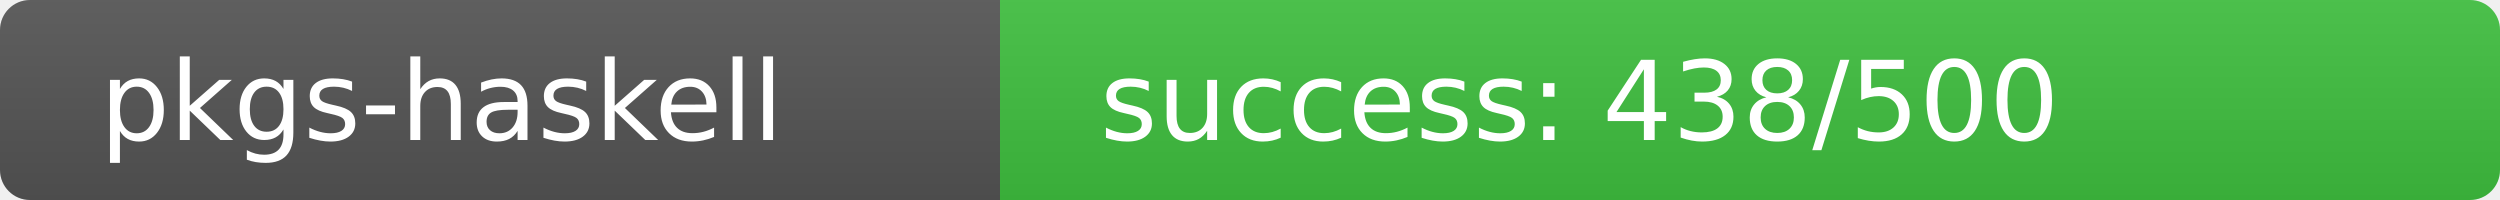
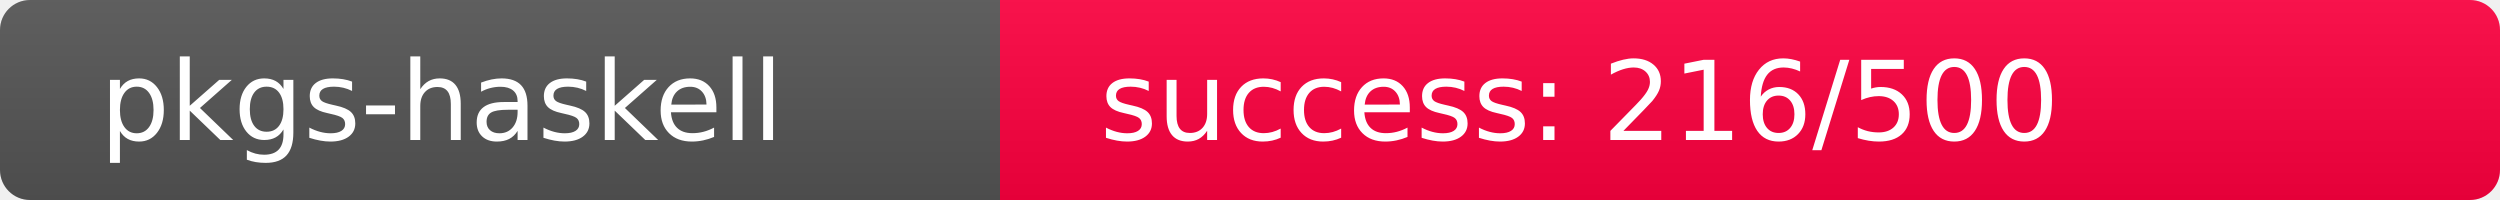
<svg xmlns="http://www.w3.org/2000/svg" width="250" height="20" role="img">
  <linearGradient id="s" x2="0" y2="100%">
    <stop offset="0" stop-color="#bbb" stop-opacity=".1" />
    <stop offset="1" stop-opacity=".1" />
  </linearGradient>
  <clipPath id="r">
    <rect width="250" height="20" rx="3" fill="#fff" />
  </clipPath>
  <g clip-path="url(#r)">
    <rect width="100" height="20" fill="#555" />
-     <rect x="100" width="150" height="20" fill="rgb(63,193,64)" />
+     <rect x="100" width="150" height="20" fill="rgb(290,-34,64)" />
    <rect width="250" height="20" fill="url(#s)" />
  </g>
  <g fill="#fff" text-anchor="start" font-family="Verdana,Geneva,DejaVu Sans,sans-serif" text-rendering="geometricPrecision" font-size="110">
    <text x="100" y="140" transform="scale(.1)" fill="#fff">pkgs-haskell</text>
-     <text x="1100" y="140" transform="scale(.1)" fill="#fff">success: 438/500</text>
+     <text x="1100" y="140" transform="scale(.1)" fill="#fff">success: 216/500</text>
  </g>
</svg>
